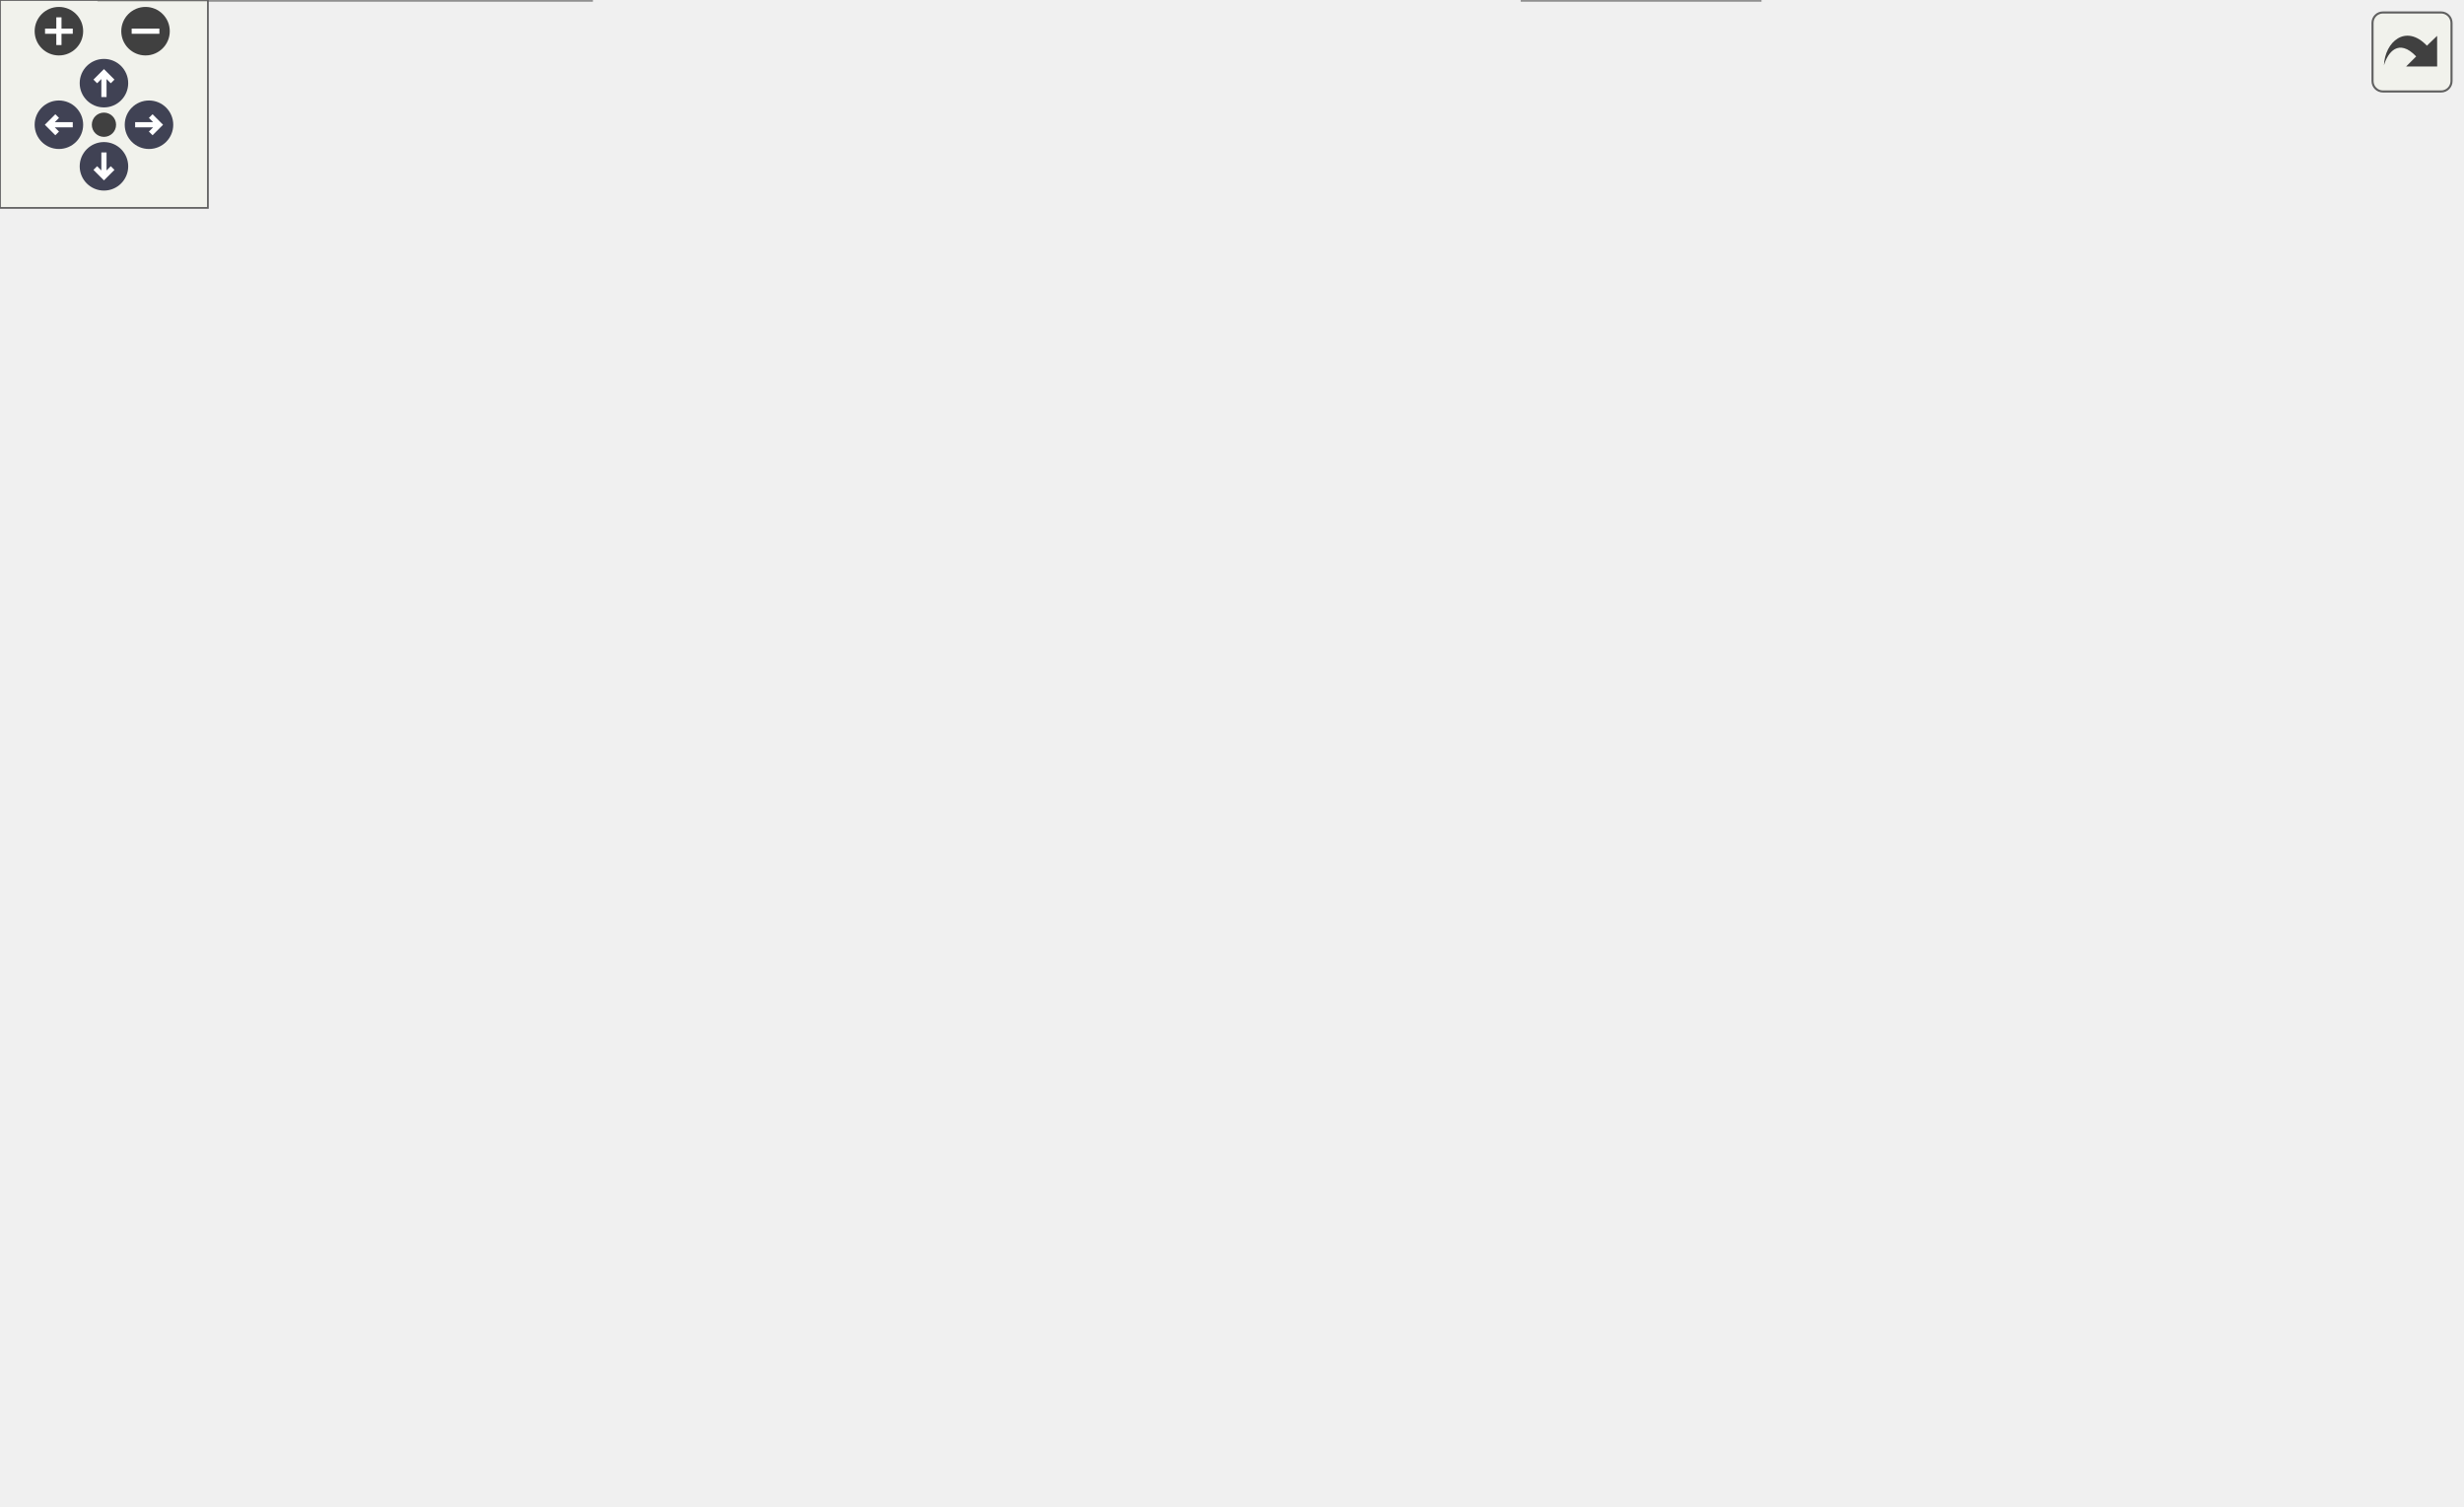
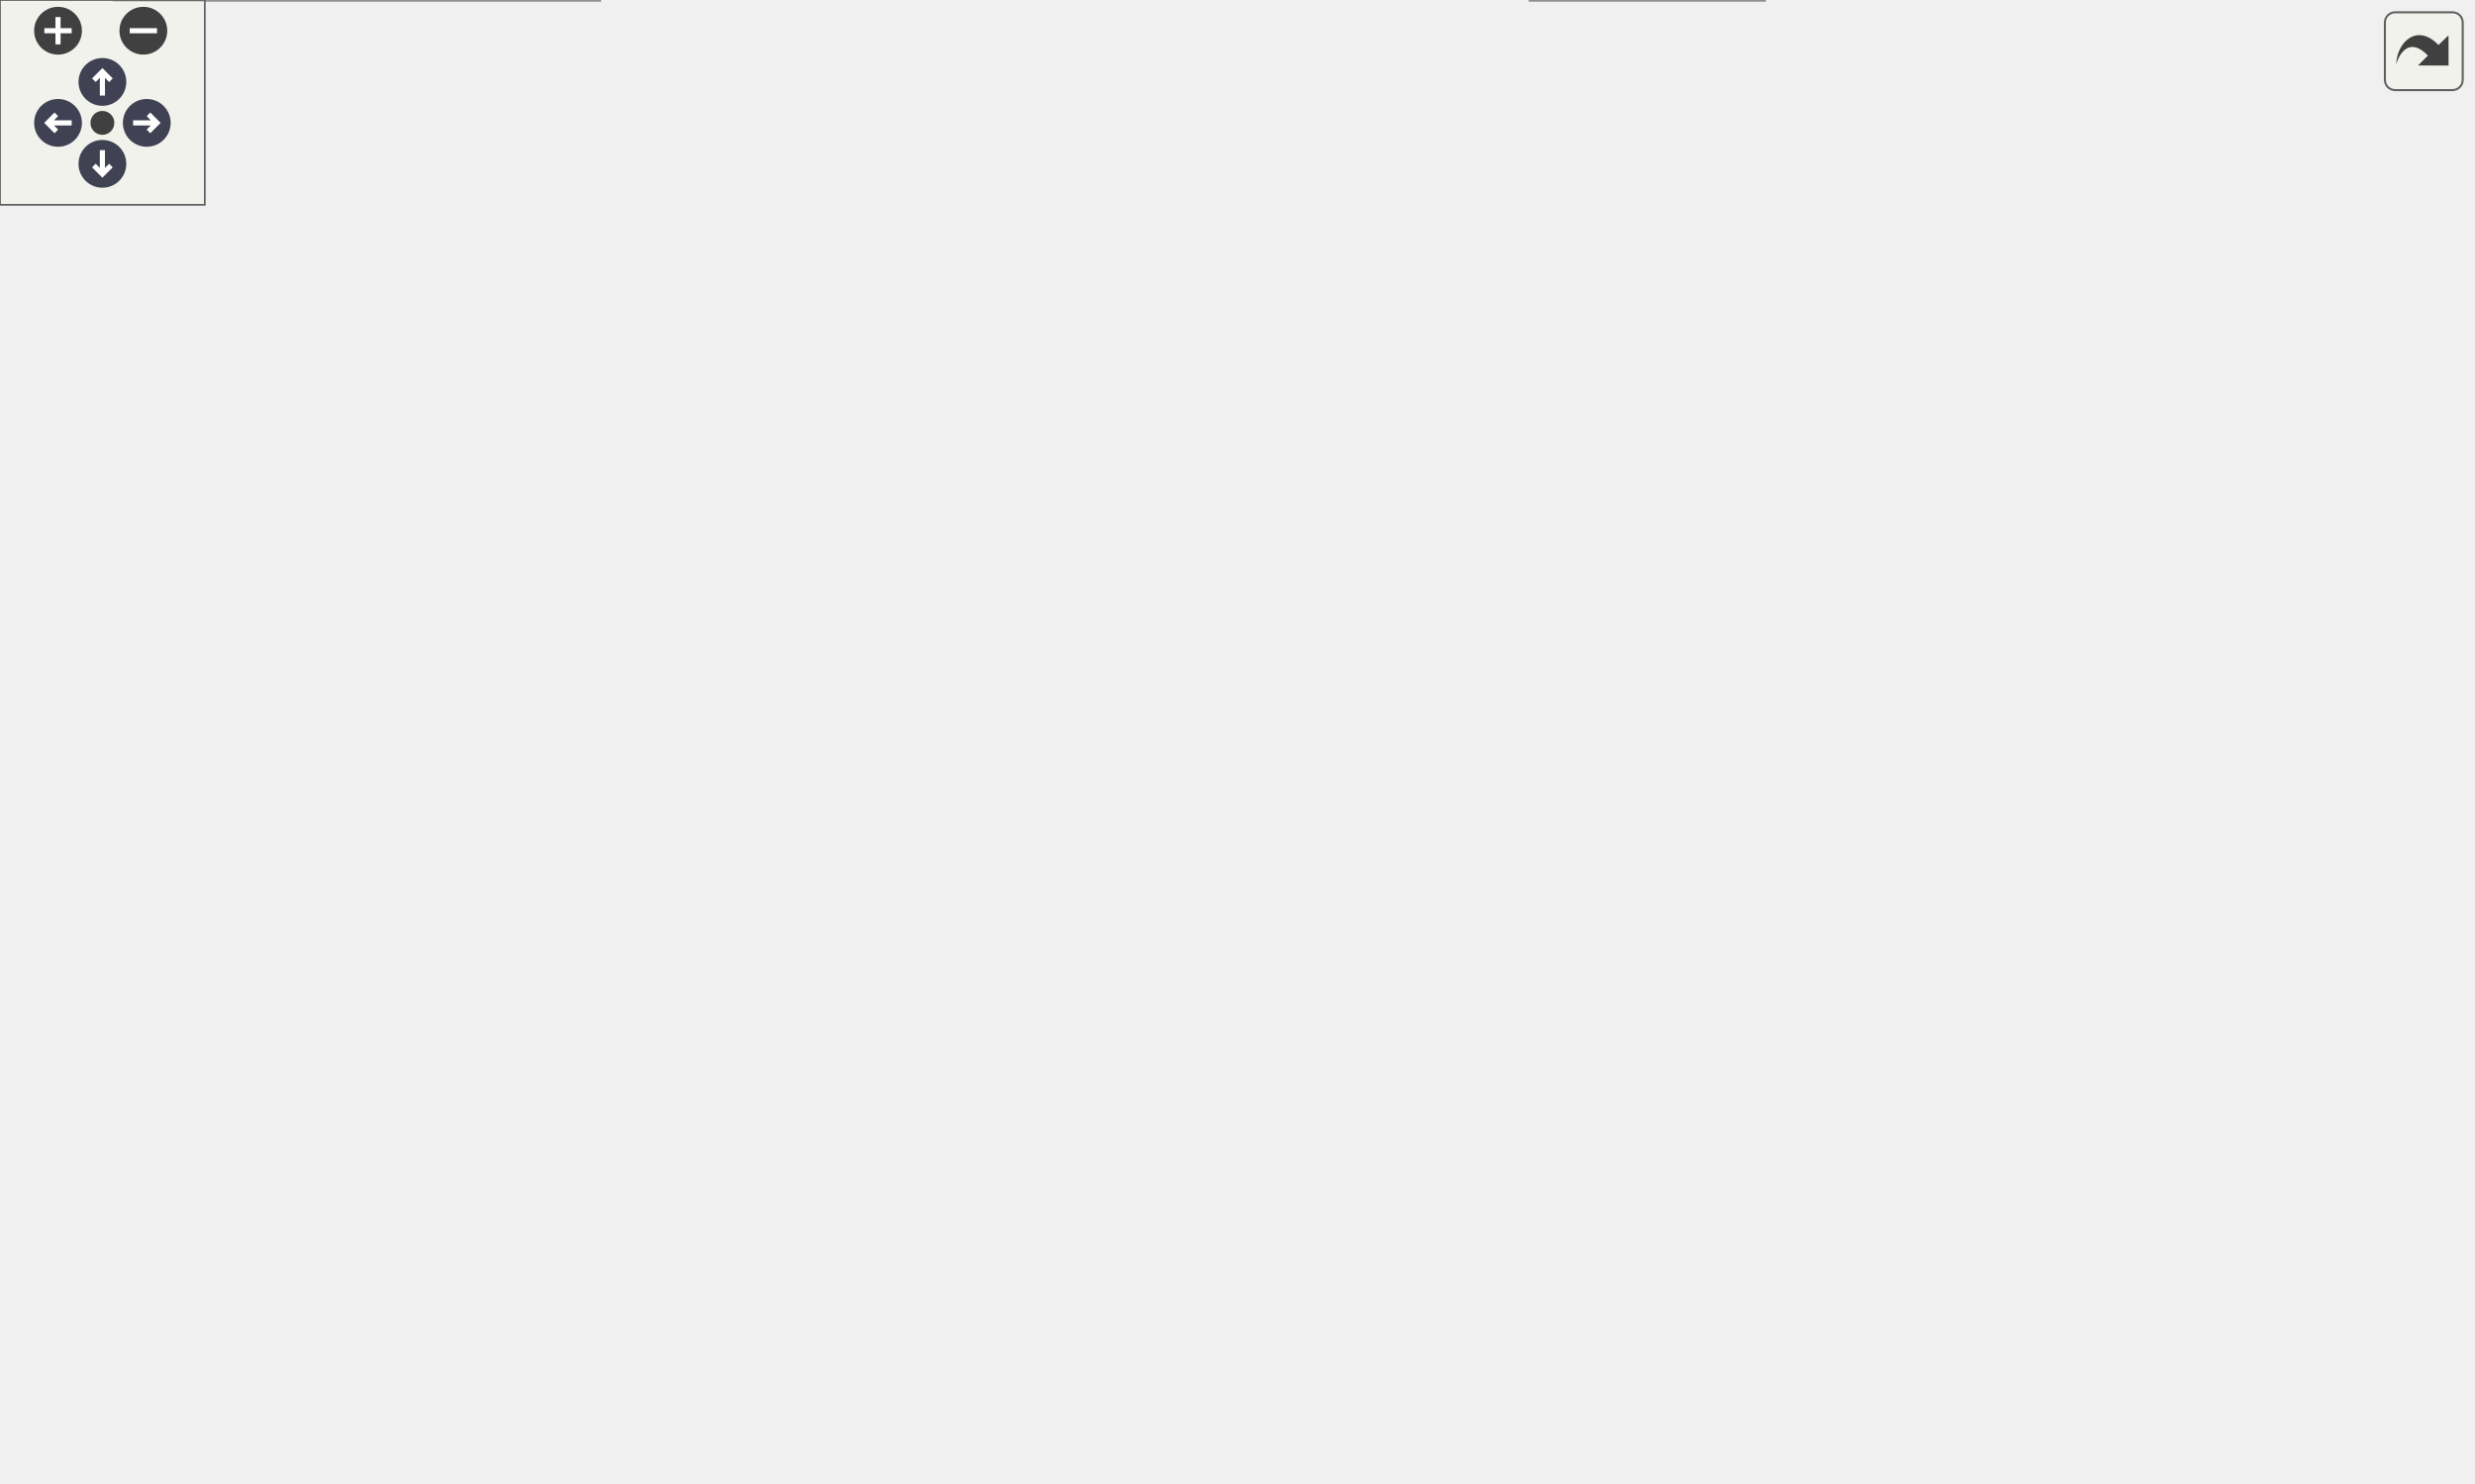
<svg xmlns="http://www.w3.org/2000/svg" xmlns:xlink="http://www.w3.org/1999/xlink" id="main" version="1.1" xml:space="preserve">
  <style type="text/css">
.node, .edge {opacity: 0.7;}
.node.selected, .edge.selected {opacity: 1;}
.edge:hover path { stroke: red; }
.edge:hover polygon { stroke: red; fill: red; }
</style>
  <defs>
    <circle id="rim" cx="0" cy="0" r="7" />
    <circle id="rim2" cx="0" cy="0" r="3.5" />
    <g id="zoomPlus">
      <use xlink:href="#rim" fill="#404040">
        <set attributeName="fill" to="#808080" begin="zoomplus.mouseover" end="zoomplus.mouseout" />
      </use>
      <path d="M-4,0h8M0,-4v8" fill="none" stroke="white" stroke-width="1.5" pointer-events="none" />
    </g>
    <g id="zoomMin">
      <use xlink:href="#rim" fill="#404040">
        <set attributeName="fill" to="#808080" begin="zoomminus.mouseover" end="zoomminus.mouseout" />
      </use>
      <path d="M-4,0h8" fill="none" stroke="white" stroke-width="1.5" pointer-events="none" />
    </g>
    <g id="arrowUp" transform="translate(30 24)">
      <use xlink:href="#rim" />
      <path pointer-events="none" fill="none" stroke="white" stroke-width="1.5" d="M0,-3.0v7 M-2.5,-0.5L0,-3.0L2.5,-0.5" />
    </g>
    <g id="arrowRight" transform="rotate(90) translate(36 -43)">
      <use xlink:href="#rim" />
      <path pointer-events="none" fill="none" stroke="white" stroke-width="1.5" d="M0,-3.0v7 M-2.5,-0.5L0,-3.0L2.5,-0.5" />
    </g>
    <g id="arrowDown" transform="rotate(180) translate(-30 -48)">
      <use xlink:href="#rim" />
      <path pointer-events="none" fill="none" stroke="white" stroke-width="1.5" d="M0,-3.0v7 M-2.5,-0.5L0,-3.0L2.5,-0.5" />
    </g>
    <g id="arrowLeft" transform="rotate(270) translate(-36 17)">
      <use xlink:href="#rim" />
      <path pointer-events="none" fill="none" stroke="white" stroke-width="1.5" d="M0,-3.0v7 M-2.5,-0.5L0,-3.0L2.5,-0.5" />
    </g>
    <g id="resetDef">
      <use xlink:href="#rim2" fill="#404040">
        <set attributeName="fill" to="#808080" begin="reset.mouseover" end="reset.mouseout" />
      </use>
    </g>
  </defs>
  <svg id="graph" class="graph">
    <g id="viewport">
      <g id="Node000001" class="node">
        <g id="a_Node000001">
          <a xlink:title="Utility functions.">
-             <polygon fill="#999999" stroke="#666666" points="473.38,-374 359.88,-374 359.88,-353.25 473.38,-353.25 473.38,-374" />
-             <text xml:space="preserve" text-anchor="middle" x="416.62" y="-360.5" font-family="Helvetica,sans-Serif" font-size="10.00">include/Utilities.hpp</text>
+             <polygon fill="#999999" stroke="#666666" points="483.38,-374 369.88,-374 369.88,-353.25 483.38,-353.25 483.38,-374" />
+             <text xml:space="preserve" text-anchor="middle" x="426.62" y="-360.5" font-family="Helvetica,sans-Serif" font-size="10.00">include/Utilities.hpp</text>
          </a>
        </g>
      </g>
      <g id="Node000002" class="node">
        <g id="a_Node000002">
          <a xlink:href="_foliated__triangulation_8hpp.html" target="_top" xlink:title="Create foliated spherical triangulations.">
-             <polygon fill="white" stroke="#666666" points="507.5,-317.25 325.75,-317.25 325.75,-296.5 507.5,-296.5 507.5,-317.25" />
-             <text xml:space="preserve" text-anchor="middle" x="416.62" y="-303.75" font-family="Helvetica,sans-Serif" font-size="10.00">include/Foliated_triangulation.hpp</text>
+             <polygon fill="white" stroke="#666666" points="517.5,-317.25 335.75,-317.25 335.75,-296.5 517.5,-296.5 517.5,-317.25" />
+             <text xml:space="preserve" text-anchor="middle" x="426.62" y="-303.75" font-family="Helvetica,sans-Serif" font-size="10.00">include/Foliated_triangulation.hpp</text>
          </a>
        </g>
      </g>
      <g id="edge1_Node000001_Node000002" class="edge">
        <g id="a_edge1_Node000001_Node000002">
          <a xlink:title=" ">
-             <path fill="none" stroke="#63b8ff" d="M416.62,-341.38C416.62,-333.16 416.62,-324.18 416.62,-317.58" />
-             <polygon fill="#63b8ff" stroke="#63b8ff" points="413.13,-341.32 416.63,-351.32 420.13,-341.32 413.13,-341.32" />
+             <path fill="none" stroke="#63b8ff" d="M426.62,-341.38C426.62,-333.16 426.62,-324.18 426.62,-317.58" />
+             <polygon fill="#63b8ff" stroke="#63b8ff" points="423.13,-341.32 426.63,-351.32 430.13,-341.32 423.13,-341.32" />
          </a>
        </g>
      </g>
      <g id="Node000006" class="node">
        <g id="a_Node000006">
          <a xlink:href="_metropolis_8hpp.html" target="_top" xlink:title="Perform Metropolis-Hastings algorithm on Delaunay Triangulations.">
-             <polygon fill="white" stroke="#666666" points="376.12,-77.5 249.12,-77.5 249.12,-56.75 376.12,-56.75 376.12,-77.5" />
-             <text xml:space="preserve" text-anchor="middle" x="312.62" y="-64" font-family="Helvetica,sans-Serif" font-size="10.00">include/Metropolis.hpp</text>
+             <polygon fill="white" stroke="#666666" points="381.12,-77.5 254.12,-77.5 254.12,-56.75 381.12,-56.75 381.12,-77.5" />
+             <text xml:space="preserve" text-anchor="middle" x="317.62" y="-64" font-family="Helvetica,sans-Serif" font-size="10.00">include/Metropolis.hpp</text>
          </a>
        </g>
      </g>
      <g id="edge11_Node000001_Node000006" class="edge">
        <g id="a_edge11_Node000001_Node000006">
          <a xlink:title=" ">
-             <path fill="none" stroke="#63b8ff" d="M364.9,-348.9C347.44,-341.97 329.21,-331.83 316.62,-317.25 296.64,-294.11 297.62,-281.7 297.62,-251.12 297.62,-251.12 297.62,-251.12 297.62,-192.38 297.62,-149.35 306.6,-98.55 310.66,-77.74" />
-             <polygon fill="#63b8ff" stroke="#63b8ff" points="363.59,-352.15 374.19,-352.29 365.99,-345.57 363.59,-352.15" />
+             <path fill="none" stroke="#63b8ff" d="M374.9,-348.9C357.44,-341.97 339.21,-331.83 326.62,-317.25 306.64,-294.11 307.62,-281.7 307.62,-251.12 307.62,-251.12 307.62,-251.12 307.62,-192.38 307.62,-149.53 313.61,-98.63 316.32,-77.77" />
+             <polygon fill="#63b8ff" stroke="#63b8ff" points="373.59,-352.15 384.19,-352.29 375.99,-345.57 373.59,-352.15" />
          </a>
        </g>
      </g>
      <g id="Node000010" class="node">
        <g id="a_Node000010">
          <a xlink:href="cdt-viewer_8cpp.html" target="_top" xlink:title="Views 3D spacetimes.">
-             <polygon fill="white" stroke="#666666" points="484.5,-140.62 380.75,-140.62 380.75,-119.88 484.5,-119.88 484.5,-140.62" />
-             <text xml:space="preserve" text-anchor="middle" x="432.62" y="-127.12" font-family="Helvetica,sans-Serif" font-size="10.00">src/cdt-viewer.cpp</text>
-           </a>
-         </g>
-       </g>
-       <g id="edge20_Node000001_Node000010" class="edge">
-         <g id="a_edge20_Node000001_Node000010">
-           <a xlink:title=" ">
-             <path fill="none" stroke="#63b8ff" d="M475.32,-348.83C491.44,-342.06 507.1,-332.04 516.62,-317.25 533.98,-290.31 573.88,-307.98 500.62,-183 489.52,-164.06 468.53,-149.72 452.79,-141" />
-             <polygon fill="#63b8ff" stroke="#63b8ff" points="474.25,-345.5 466.13,-352.3 476.72,-352.05 474.25,-345.5" />
+             <polygon fill="white" stroke="#666666" points="494.5,-140.62 390.75,-140.62 390.75,-119.88 494.5,-119.88 494.5,-140.62" />
+             <text xml:space="preserve" text-anchor="middle" x="442.62" y="-127.12" font-family="Helvetica,sans-Serif" font-size="10.00">src/cdt-viewer.cpp</text>
+           </a>
+         </g>
+       </g>
+       <g id="edge22_Node000001_Node000010" class="edge">
+         <g id="a_edge22_Node000001_Node000010">
+           <a xlink:title=" ">
+             <path fill="none" stroke="#63b8ff" d="M485.32,-348.83C501.44,-342.06 517.1,-332.04 526.62,-317.25 543.98,-290.31 583.88,-307.98 510.62,-183 499.52,-164.06 478.53,-149.72 462.79,-141" />
+             <polygon fill="#63b8ff" stroke="#63b8ff" points="484.25,-345.5 476.13,-352.3 486.72,-352.05 484.25,-345.5" />
          </a>
        </g>
      </g>
      <g id="Node000012" class="node">
        <g id="a_Node000012">
          <a xlink:href="_move__tracker_8hpp.html" target="_top" xlink:title="Track ergodic moves.">
-             <polygon fill="white" stroke="#666666" points="269.88,-203.75 129.38,-203.75 129.38,-183 269.88,-183 269.88,-203.75" />
-             <text xml:space="preserve" text-anchor="middle" x="199.62" y="-190.25" font-family="Helvetica,sans-Serif" font-size="10.00">include/Move_tracker.hpp</text>
+             <polygon fill="white" stroke="#666666" points="223.88,-260.5 83.38,-260.5 83.38,-239.75 223.88,-239.75 223.88,-260.5" />
+             <text xml:space="preserve" text-anchor="middle" x="153.62" y="-247" font-family="Helvetica,sans-Serif" font-size="10.00">include/Move_tracker.hpp</text>
          </a>
        </g>
      </g>
      <g id="edge12_Node000001_Node000012" class="edge">
        <g id="a_edge12_Node000001_Node000012">
          <a xlink:title=" ">
-             <path fill="none" stroke="#63b8ff" d="M352.73,-349.79C329.36,-342.89 303.75,-332.54 283.62,-317.25 241.86,-285.51 213.51,-226.84 203.57,-203.91" />
-             <polygon fill="#63b8ff" stroke="#63b8ff" points="351.6,-353.11 362.17,-352.41 353.47,-346.36 351.6,-353.11" />
-           </a>
-         </g>
-       </g>
-       <g id="Node000014" class="node">
-         <g id="a_Node000014">
+             <path fill="none" stroke="#63b8ff" d="M383.8,-349.37C357.51,-340.9 323.3,-329.28 293.62,-317.25 249.28,-299.28 198.92,-274.33 172.35,-260.8" />
+             <polygon fill="#63b8ff" stroke="#63b8ff" points="382.51,-352.63 393.1,-352.34 384.64,-345.96 382.51,-352.63" />
+           </a>
+         </g>
+       </g>
+       <g id="Node000015" class="node">
+         <g id="a_Node000015">
          <a xlink:href="_runtime__config_8hpp.html" target="_top" xlink:title="Validated runtime configuration for CDT++ command-line programs.">
-             <polygon fill="white" stroke="#666666" points="710.12,-203.75 559.12,-203.75 559.12,-183 710.12,-183 710.12,-203.75" />
-             <text xml:space="preserve" text-anchor="middle" x="634.62" y="-190.25" font-family="Helvetica,sans-Serif" font-size="10.00">include/Runtime_config.hpp</text>
-           </a>
-         </g>
-       </g>
-       <g id="edge17_Node000001_Node000014" class="edge">
-         <g id="a_edge17_Node000001_Node000014">
-           <a xlink:title=" ">
-             <path fill="none" stroke="#63b8ff" d="M480.48,-349.73C503.84,-342.82 529.46,-332.49 549.62,-317.25 591.63,-285.5 620.47,-226.84 630.61,-203.91" />
-             <polygon fill="#63b8ff" stroke="#63b8ff" points="479.73,-346.3 471.03,-352.35 481.61,-353.05 479.73,-346.3" />
+             <polygon fill="white" stroke="#666666" points="724.12,-203.75 573.12,-203.75 573.12,-183 724.12,-183 724.12,-203.75" />
+             <text xml:space="preserve" text-anchor="middle" x="648.62" y="-190.25" font-family="Helvetica,sans-Serif" font-size="10.00">include/Runtime_config.hpp</text>
+           </a>
+         </g>
+       </g>
+       <g id="edge19_Node000001_Node000015" class="edge">
+         <g id="a_edge19_Node000001_Node000015">
+           <a xlink:title=" ">
+             <path fill="none" stroke="#63b8ff" d="M489.43,-349.76C513,-342.82 539.04,-332.46 559.62,-317.25 602.42,-285.63 633.09,-227.41 644.13,-204.25" />
+             <polygon fill="#63b8ff" stroke="#63b8ff" points="488.6,-346.35 479.9,-352.39 490.47,-353.1 488.6,-346.35" />
          </a>
        </g>
      </g>
      <g id="Node000003" class="node">
        <g id="a_Node000003">
          <a xlink:href="_geometry_8hpp.html" target="_top" xlink:title="Geometric scalars of the Manifold used to calculate the Regge action.">
-             <polygon fill="white" stroke="#666666" points="479.88,-260.5 357.38,-260.5 357.38,-239.75 479.88,-239.75 479.88,-260.5" />
-             <text xml:space="preserve" text-anchor="middle" x="418.62" y="-247" font-family="Helvetica,sans-Serif" font-size="10.00">include/Geometry.hpp</text>
+             <polygon fill="white" stroke="#666666" points="501.88,-260.5 379.38,-260.5 379.38,-239.75 501.88,-239.75 501.88,-260.5" />
+             <text xml:space="preserve" text-anchor="middle" x="440.62" y="-247" font-family="Helvetica,sans-Serif" font-size="10.00">include/Geometry.hpp</text>
          </a>
        </g>
      </g>
      <g id="edge2_Node000002_Node000003" class="edge">
        <g id="a_edge2_Node000002_Node000003">
          <a xlink:title=" ">
-             <path fill="none" stroke="#63b8ff" d="M417.4,-284.63C417.7,-276.41 418.03,-267.43 418.27,-260.83" />
-             <polygon fill="#63b8ff" stroke="#63b8ff" points="413.91,-284.45 417.04,-294.57 420.9,-284.71 413.91,-284.45" />
+             <path fill="none" stroke="#63b8ff" d="M431.91,-285.21C434.05,-276.84 436.42,-267.58 438.14,-260.83" />
+             <polygon fill="#63b8ff" stroke="#63b8ff" points="428.59,-284.07 429.5,-294.62 435.37,-285.8 428.59,-284.07" />
          </a>
        </g>
      </g>
      <g id="Node000004" class="node">
        <g id="a_Node000004">
          <a xlink:href="_manifold_8hpp.html" target="_top" xlink:title="Data structures for manifolds.">
-             <polygon fill="white" stroke="#666666" points="491.62,-203.75 373.62,-203.75 373.62,-183 491.62,-183 491.62,-203.75" />
-             <text xml:space="preserve" text-anchor="middle" x="432.62" y="-190.25" font-family="Helvetica,sans-Serif" font-size="10.00">include/Manifold.hpp</text>
+             <polygon fill="white" stroke="#666666" points="501.62,-203.75 383.62,-203.75 383.62,-183 501.62,-183 501.62,-203.75" />
+             <text xml:space="preserve" text-anchor="middle" x="442.62" y="-190.25" font-family="Helvetica,sans-Serif" font-size="10.00">include/Manifold.hpp</text>
          </a>
        </g>
      </g>
      <g id="edge3_Node000003_Node000004" class="edge">
        <g id="a_edge3_Node000003_Node000004">
          <a xlink:title=" ">
-             <path fill="none" stroke="#63b8ff" d="M423.91,-228.46C426.05,-220.09 428.42,-210.83 430.14,-204.08" />
-             <polygon fill="#63b8ff" stroke="#63b8ff" points="420.59,-227.32 421.5,-237.87 427.37,-229.05 420.59,-227.32" />
+             <path fill="none" stroke="#63b8ff" d="M441.4,-227.88C441.7,-219.66 442.03,-210.68 442.27,-204.08" />
+             <polygon fill="#63b8ff" stroke="#63b8ff" points="437.91,-227.7 441.04,-237.82 444.9,-227.96 437.91,-227.7" />
          </a>
        </g>
      </g>
      <g id="Node000005" class="node">
        <g id="a_Node000005">
          <a xlink:href="_ergodic__moves__3_8hpp.html" target="_top" xlink:title="Pachner moves on 2+1 dimensional foliated Delaunay triangulations.">
            <polygon fill="white" stroke="#666666" points="269.88,-147 141.38,-147 141.38,-113.5 269.88,-113.5 269.88,-147" />
            <text xml:space="preserve" text-anchor="start" x="149.38" y="-133.5" font-family="Helvetica,sans-Serif" font-size="10.00">include/Ergodic_moves</text>
            <text xml:space="preserve" text-anchor="middle" x="205.62" y="-120.75" font-family="Helvetica,sans-Serif" font-size="10.00">_3.hpp</text>
          </a>
        </g>
      </g>
      <g id="edge4_Node000004_Node000005" class="edge">
        <g id="a_edge4_Node000004_Node000005">
          <a xlink:title=" ">
-             <path fill="none" stroke="#63b8ff" d="M385.37,-179.65C350.69,-170.31 303.32,-157.56 265.92,-147.48" />
-             <polygon fill="#63b8ff" stroke="#63b8ff" points="384.13,-182.94 394.69,-182.16 385.95,-176.18 384.13,-182.94" />
+             <path fill="none" stroke="#63b8ff" d="M393.76,-179.77C357.51,-170.42 307.79,-157.6 268.57,-147.48" />
+             <polygon fill="#63b8ff" stroke="#63b8ff" points="392.52,-183.07 403.08,-182.18 394.27,-176.29 392.52,-183.07" />
          </a>
        </g>
      </g>
      <g id="edge9_Node000004_Node000010" class="edge">
        <g id="a_edge9_Node000004_Node000010">
          <a xlink:title=" ">
-             <path fill="none" stroke="#63b8ff" d="M432.62,-171.11C432.62,-160.8 432.62,-148.93 432.62,-140.84" />
-             <polygon fill="#63b8ff" stroke="#63b8ff" points="429.13,-171.04 432.63,-181.04 436.13,-171.04 429.13,-171.04" />
+             <path fill="none" stroke="#63b8ff" d="M442.62,-171.11C442.62,-160.8 442.62,-148.93 442.62,-140.84" />
+             <polygon fill="#63b8ff" stroke="#63b8ff" points="439.13,-171.04 442.63,-181.04 446.13,-171.04 439.13,-171.04" />
          </a>
        </g>
      </g>
      <g id="Node000011" class="node">
        <g id="a_Node000011">
          <a xlink:href="initialize_8cpp.html" target="_top" xlink:title="Generates initial spacetimes.">
-             <polygon fill="white" stroke="#666666" points="599.38,-140.62 503.88,-140.62 503.88,-119.88 599.38,-119.88 599.38,-140.62" />
-             <text xml:space="preserve" text-anchor="middle" x="551.62" y="-127.12" font-family="Helvetica,sans-Serif" font-size="10.00">src/initialize.cpp</text>
+             <polygon fill="white" stroke="#666666" points="615.38,-140.62 519.88,-140.62 519.88,-119.88 615.38,-119.88 615.38,-140.62" />
+             <text xml:space="preserve" text-anchor="middle" x="567.62" y="-127.12" font-family="Helvetica,sans-Serif" font-size="10.00">src/initialize.cpp</text>
          </a>
        </g>
      </g>
      <g id="edge10_Node000004_Node000011" class="edge">
        <g id="a_edge10_Node000004_Node000011">
          <a xlink:title=" ">
-             <path fill="none" stroke="#63b8ff" d="M461.88,-177.35C483.91,-166.03 513.49,-150.84 532.55,-141.05" />
-             <polygon fill="#63b8ff" stroke="#63b8ff" points="460.39,-174.18 453.09,-181.86 463.59,-180.41 460.39,-174.18" />
+             <path fill="none" stroke="#63b8ff" d="M473.04,-177.5C496.21,-166.17 527.47,-150.88 547.59,-141.05" />
+             <polygon fill="#63b8ff" stroke="#63b8ff" points="471.51,-174.35 464.07,-181.89 474.59,-180.64 471.51,-174.35" />
          </a>
        </g>
      </g>
      <g id="edge5_Node000005_Node000006" class="edge">
        <g id="a_edge5_Node000005_Node000006">
          <a xlink:title=" ">
-             <path fill="none" stroke="#63b8ff" d="M243.56,-107.58C261.29,-97.45 281.53,-85.89 295.49,-77.92" />
-             <polygon fill="#63b8ff" stroke="#63b8ff" points="242.28,-104.28 235.33,-112.28 245.75,-110.36 242.28,-104.28" />
+             <path fill="none" stroke="#63b8ff" d="M245.33,-107.58C263.89,-97.45 285.07,-85.89 299.69,-77.92" />
+             <polygon fill="#63b8ff" stroke="#63b8ff" points="243.77,-104.44 236.67,-112.31 247.13,-110.59 243.77,-104.44" />
          </a>
        </g>
      </g>
      <g id="Node000008" class="node">
        <g id="a_Node000008">
          <a xlink:href="_move__command_8hpp.html" target="_top" xlink:title="Do ergodic moves using the Command pattern.">
-             <polygon fill="white" stroke="#666666" points="230.75,-77.5 74.5,-77.5 74.5,-56.75 230.75,-56.75 230.75,-77.5" />
-             <text xml:space="preserve" text-anchor="middle" x="152.62" y="-64" font-family="Helvetica,sans-Serif" font-size="10.00">include/Move_command.hpp</text>
+             <polygon fill="white" stroke="#666666" points="235.75,-77.5 79.5,-77.5 79.5,-56.75 235.75,-56.75 235.75,-77.5" />
+             <text xml:space="preserve" text-anchor="middle" x="157.62" y="-64" font-family="Helvetica,sans-Serif" font-size="10.00">include/Move_command.hpp</text>
          </a>
        </g>
      </g>
      <g id="edge7_Node000005_Node000008" class="edge">
        <g id="a_edge7_Node000005_Node000008">
          <a xlink:title=" ">
-             <path fill="none" stroke="#63b8ff" d="M184.25,-104.6C176.16,-95.26 167.4,-85.17 161.16,-77.97" />
-             <polygon fill="#63b8ff" stroke="#63b8ff" points="181.51,-106.78 190.71,-112.05 186.8,-102.2 181.51,-106.78" />
+             <path fill="none" stroke="#63b8ff" d="M186.04,-104.31C178.77,-95.05 170.95,-85.09 165.35,-77.97" />
+             <polygon fill="#63b8ff" stroke="#63b8ff" points="183.15,-106.3 192.08,-112 188.66,-101.97 183.15,-106.3" />
          </a>
        </g>
      </g>
      <g id="Node000007" class="node">
        <g id="a_Node000007">
          <a xlink:href="cdt_8cpp.html" target="_top" xlink:title="The main executable.">
-             <polygon fill="white" stroke="#666666" points="507.88,-20.75 439.38,-20.75 439.38,0 507.88,0 507.88,-20.75" />
-             <text xml:space="preserve" text-anchor="middle" x="473.62" y="-7.25" font-family="Helvetica,sans-Serif" font-size="10.00">src/cdt.cpp</text>
+             <polygon fill="white" stroke="#666666" points="516.88,-20.75 448.38,-20.75 448.38,0 516.88,0 516.88,-20.75" />
+             <text xml:space="preserve" text-anchor="middle" x="482.62" y="-7.25" font-family="Helvetica,sans-Serif" font-size="10.00">src/cdt.cpp</text>
          </a>
        </g>
      </g>
      <g id="edge6_Node000006_Node000007" class="edge">
        <g id="a_edge6_Node000006_Node000007">
          <a xlink:title=" ">
-             <path fill="none" stroke="#63b8ff" d="M352.28,-52.64C380.95,-42.89 419.02,-29.94 444.82,-21.17" />
-             <polygon fill="#63b8ff" stroke="#63b8ff" points="351.18,-49.32 342.84,-55.85 353.44,-55.94 351.18,-49.32" />
+             <path fill="none" stroke="#63b8ff" d="M357.87,-52.77C387.3,-43.01 426.55,-29.98 453.1,-21.17" />
+             <polygon fill="#63b8ff" stroke="#63b8ff" points="356.95,-49.39 348.56,-55.86 359.15,-56.03 356.95,-49.39" />
          </a>
        </g>
      </g>
      <g id="Node000009" class="node">
        <g id="a_Node000009">
          <a xlink:href="_move__always_8hpp.html" target="_top" xlink:title="Randomly selects moves to always perform on triangulations.">
-             <polygon fill="white" stroke="#666666" points="170.62,-20.75 28.62,-20.75 28.62,0 170.62,0 170.62,-20.75" />
-             <text xml:space="preserve" text-anchor="middle" x="99.62" y="-7.25" font-family="Helvetica,sans-Serif" font-size="10.00">include/Move_always.hpp</text>
+             <polygon fill="white" stroke="#666666" points="175.62,-20.75 33.62,-20.75 33.62,0 175.62,0 175.62,-20.75" />
+             <text xml:space="preserve" text-anchor="middle" x="104.62" y="-7.25" font-family="Helvetica,sans-Serif" font-size="10.00">include/Move_always.hpp</text>
          </a>
        </g>
      </g>
      <g id="edge8_Node000008_Node000009" class="edge">
        <g id="a_edge8_Node000008_Node000009">
          <a xlink:title=" ">
-             <path fill="none" stroke="#63b8ff" d="M135.37,-48.3C126.61,-39.25 116.31,-28.61 109.02,-21.08" />
-             <polygon fill="#63b8ff" stroke="#63b8ff" points="132.63,-50.5 142.1,-55.25 137.66,-45.63 132.63,-50.5" />
+             <path fill="none" stroke="#63b8ff" d="M140.37,-48.3C131.61,-39.25 121.31,-28.61 114.02,-21.08" />
+             <polygon fill="#63b8ff" stroke="#63b8ff" points="137.63,-50.5 147.1,-55.25 142.66,-45.63 137.63,-50.5" />
          </a>
        </g>
      </g>
      <g id="edge13_Node000012_Node000005" class="edge">
        <g id="a_edge13_Node000012_Node000005">
          <a xlink:title=" ">
-             <path fill="none" stroke="#63b8ff" d="M201.69,-171.37C202.45,-163.55 203.31,-154.81 204.03,-147.48" />
-             <polygon fill="#63b8ff" stroke="#63b8ff" points="198.23,-170.75 200.74,-181.05 205.2,-171.44 198.23,-170.75" />
+             <path fill="none" stroke="#63b8ff" d="M135.1,-231.58C123.21,-218.11 111.55,-199.15 120.62,-183 129.6,-167.03 145.71,-155.42 161.52,-147.29" />
+             <polygon fill="#63b8ff" stroke="#63b8ff" points="132.24,-233.66 141.68,-238.46 137.3,-228.82 132.24,-233.66" />
          </a>
        </g>
      </g>
      <g id="Node000013" class="node">
        <g id="a_Node000013">
+           <a xlink:href="_move__outcome_8hpp.html" target="_top" xlink:title="Structured Pachner-move failures and transition outcomes.">
+             <polygon fill="white" stroke="#666666" points="279.75,-203.75 129.5,-203.75 129.5,-183 279.75,-183 279.75,-203.75" />
+             <text xml:space="preserve" text-anchor="middle" x="204.62" y="-190.25" font-family="Helvetica,sans-Serif" font-size="10.00">include/Move_outcome.hpp</text>
+           </a>
+         </g>
+       </g>
+       <g id="edge14_Node000012_Node000013" class="edge">
+         <g id="a_edge14_Node000012_Node000013">
+           <a xlink:title=" ">
+             <path fill="none" stroke="#63b8ff" d="M170.49,-231.02C178.86,-222.03 188.65,-211.53 195.59,-204.08" />
+             <polygon fill="#63b8ff" stroke="#63b8ff" points="168.03,-228.53 163.77,-238.23 173.15,-233.3 168.03,-228.53" />
+           </a>
+         </g>
+       </g>
+       <g id="Node000014" class="node">
+         <g id="a_Node000014">
          <a xlink:href="_move__run_8hpp.html" target="_top" xlink:title="Shared value-oriented orchestration for ergodic-move strategies.">
            <polygon fill="white" stroke="#666666" points="123.25,-140.62 0,-140.62 0,-119.88 123.25,-119.88 123.25,-140.62" />
            <text xml:space="preserve" text-anchor="middle" x="61.62" y="-127.12" font-family="Helvetica,sans-Serif" font-size="10.00">include/Move_run.hpp</text>
          </a>
        </g>
      </g>
-       <g id="edge14_Node000012_Node000013" class="edge">
-         <g id="a_edge14_Node000012_Node000013">
-           <a xlink:title=" ">
-             <path fill="none" stroke="#63b8ff" d="M167.09,-177.96C141.4,-166.59 106.25,-151.02 83.74,-141.05" />
-             <polygon fill="#63b8ff" stroke="#63b8ff" points="165.51,-181.09 176.07,-181.94 168.34,-174.69 165.51,-181.09" />
-           </a>
-         </g>
-       </g>
-       <g id="edge15_Node000013_Node000006" class="edge">
-         <g id="a_edge15_Node000013_Node000006">
-           <a xlink:title=" ">
-             <path fill="none" stroke="#63b8ff" d="M112.85,-116.77C160.03,-105.29 229.07,-88.47 272.4,-77.92" />
-             <polygon fill="#63b8ff" stroke="#63b8ff" points="112.31,-113.3 103.42,-119.07 113.97,-120.11 112.31,-113.3" />
-           </a>
-         </g>
-       </g>
-       <g id="edge16_Node000013_Node000009" class="edge">
-         <g id="a_edge16_Node000013_Node000009">
-           <a xlink:title=" ">
-             <path fill="none" stroke="#63b8ff" d="M59.62,-108.05C58.97,-93.24 59.62,-73.24 65.62,-56.75 70.68,-42.87 81.48,-29.68 89.56,-21.13" />
-             <polygon fill="#63b8ff" stroke="#63b8ff" points="56.12,-108.27 60.32,-118 63.11,-107.78 56.12,-108.27" />
-           </a>
-         </g>
-       </g>
-       <g id="edge18_Node000014_Node000007" class="edge">
-         <g id="a_edge18_Node000014_Node000007">
-           <a xlink:title=" ">
-             <path fill="none" stroke="#63b8ff" d="M631.34,-171.67C627.87,-154.79 621.11,-130.96 608.62,-113.5 577.51,-69.99 522.41,-36.73 493.15,-21.14" />
-             <polygon fill="#63b8ff" stroke="#63b8ff" points="627.81,-171.85 633.04,-181.06 634.7,-170.59 627.81,-171.85" />
-           </a>
-         </g>
-       </g>
-       <g id="edge19_Node000014_Node000011" class="edge">
-         <g id="a_edge19_Node000014_Node000011">
-           <a xlink:title=" ">
-             <path fill="none" stroke="#63b8ff" d="M612.1,-175.78C596.99,-164.66 577.62,-150.39 564.93,-141.05" />
-             <polygon fill="#63b8ff" stroke="#63b8ff" points="609.94,-178.54 620.07,-181.66 614.09,-172.91 609.94,-178.54" />
+       <g id="edge16_Node000012_Node000014" class="edge">
+         <g id="a_edge16_Node000012_Node000014">
+           <a xlink:title=" ">
+             <path fill="none" stroke="#63b8ff" d="M136.83,-230.92C129.51,-222.77 120.94,-212.94 113.62,-203.75 96.26,-181.94 77.61,-154.96 68.06,-140.86" />
+             <polygon fill="#63b8ff" stroke="#63b8ff" points="134.1,-233.12 143.41,-238.16 139.28,-228.41 134.1,-233.12" />
+           </a>
+         </g>
+       </g>
+       <g id="edge15_Node000013_Node000005" class="edge">
+         <g id="a_edge15_Node000013_Node000005">
+           <a xlink:title=" ">
+             <path fill="none" stroke="#63b8ff" d="M204.97,-171.09C205.1,-163.35 205.24,-154.72 205.36,-147.48" />
+             <polygon fill="#63b8ff" stroke="#63b8ff" points="201.47,-170.98 204.81,-181.04 208.47,-171.1 201.47,-170.98" />
+           </a>
+         </g>
+       </g>
+       <g id="edge17_Node000014_Node000006" class="edge">
+         <g id="a_edge17_Node000014_Node000006">
+           <a xlink:title=" ">
+             <path fill="none" stroke="#63b8ff" d="M113.87,-116.77C161.99,-105.29 232.41,-88.47 276.6,-77.92" />
+             <polygon fill="#63b8ff" stroke="#63b8ff" points="113.14,-113.35 104.23,-119.08 114.77,-120.16 113.14,-113.35" />
+           </a>
+         </g>
+       </g>
+       <g id="edge18_Node000014_Node000009" class="edge">
+         <g id="a_edge18_Node000014_Node000009">
+           <a xlink:title=" ">
+             <path fill="none" stroke="#63b8ff" d="M61.41,-107.98C61.94,-93.13 64.02,-73.13 70.62,-56.75 76.15,-43.06 86.87,-29.83 94.8,-21.23" />
+             <polygon fill="#63b8ff" stroke="#63b8ff" points="57.91,-107.92 61.29,-117.96 64.91,-108 57.91,-107.92" />
+           </a>
+         </g>
+       </g>
+       <g id="edge20_Node000015_Node000007" class="edge">
+         <g id="a_edge20_Node000015_Node000007">
+           <a xlink:title=" ">
+             <path fill="none" stroke="#63b8ff" d="M646.05,-171.6C643.12,-154.67 637.03,-130.83 624.62,-113.5 592.72,-68.93 535.21,-36.44 504.07,-21.15" />
+             <polygon fill="#63b8ff" stroke="#63b8ff" points="642.52,-171.63 647.45,-181.01 649.44,-170.61 642.52,-171.63" />
+           </a>
+         </g>
+       </g>
+       <g id="edge21_Node000015_Node000011" class="edge">
+         <g id="a_edge21_Node000015_Node000011">
+           <a xlink:title=" ">
+             <path fill="none" stroke="#63b8ff" d="M626.64,-175.78C611.9,-164.66 592.99,-150.39 580.61,-141.05" />
+             <polygon fill="#63b8ff" stroke="#63b8ff" points="624.31,-178.41 634.4,-181.64 628.53,-172.83 624.31,-178.41" />
          </a>
        </g>
      </g>
    </g>
  </svg>
  <g id="navigator" transform="translate(0 0)" fill="#404254">
    <rect fill="#f2f5e9" fill-opacity="0.5" stroke="#606060" stroke-width=".5" x="0" y="0" width="60" height="60" />
    <use id="zoomplus" xlink:href="#zoomPlus" x="17" y="9" />
    <use id="zoomminus" xlink:href="#zoomMin" x="42" y="9" />
    <use id="reset" xlink:href="#resetDef" x="30" y="36" />
    <use id="arrowup" xlink:href="#arrowUp" x="0" y="0" />
    <use id="arrowright" xlink:href="#arrowRight" x="0" y="0" />
    <use id="arrowdown" xlink:href="#arrowDown" x="0" y="0" />
    <use id="arrowleft" xlink:href="#arrowLeft" x="0" y="0" />
  </g>
  <svg viewBox="0 0 15 15" width="100%" height="30px" preserveAspectRatio="xMaxYMin meet">
    <g id="arrow_out" transform="scale(0.3 0.3)">
      <a xlink:href="_utilities_8hpp__dep__incl_org.svg" target="_base">
        <rect id="button" ry="5" rx="5" y="6" x="6" height="38" width="38" fill="#f2f5e9" fill-opacity="0.5" stroke="#606060" stroke-width="1.0" />
        <path id="arrow" d="M 11.5,31.437 C 11.94,20.098 22.043,11.323 32.159,21.979 L 37.069,17.246 C 37.069,17.246 37.088,32 37.088,32 L 22.16,31.978 C 22.16,31.978 26.998,27.14 26.998,27.14 C 18.529,18.264 13.292,25.23 11.5,31.437 z" style="fill:#404040;" />
      </a>
    </g>
  </svg>
  <style type="text/css">

[data-mouse-over-selected='false'] { opacity: 0.7; }
[data-mouse-over-selected='true']  { opacity: 1.0; }

</style>
</svg>
